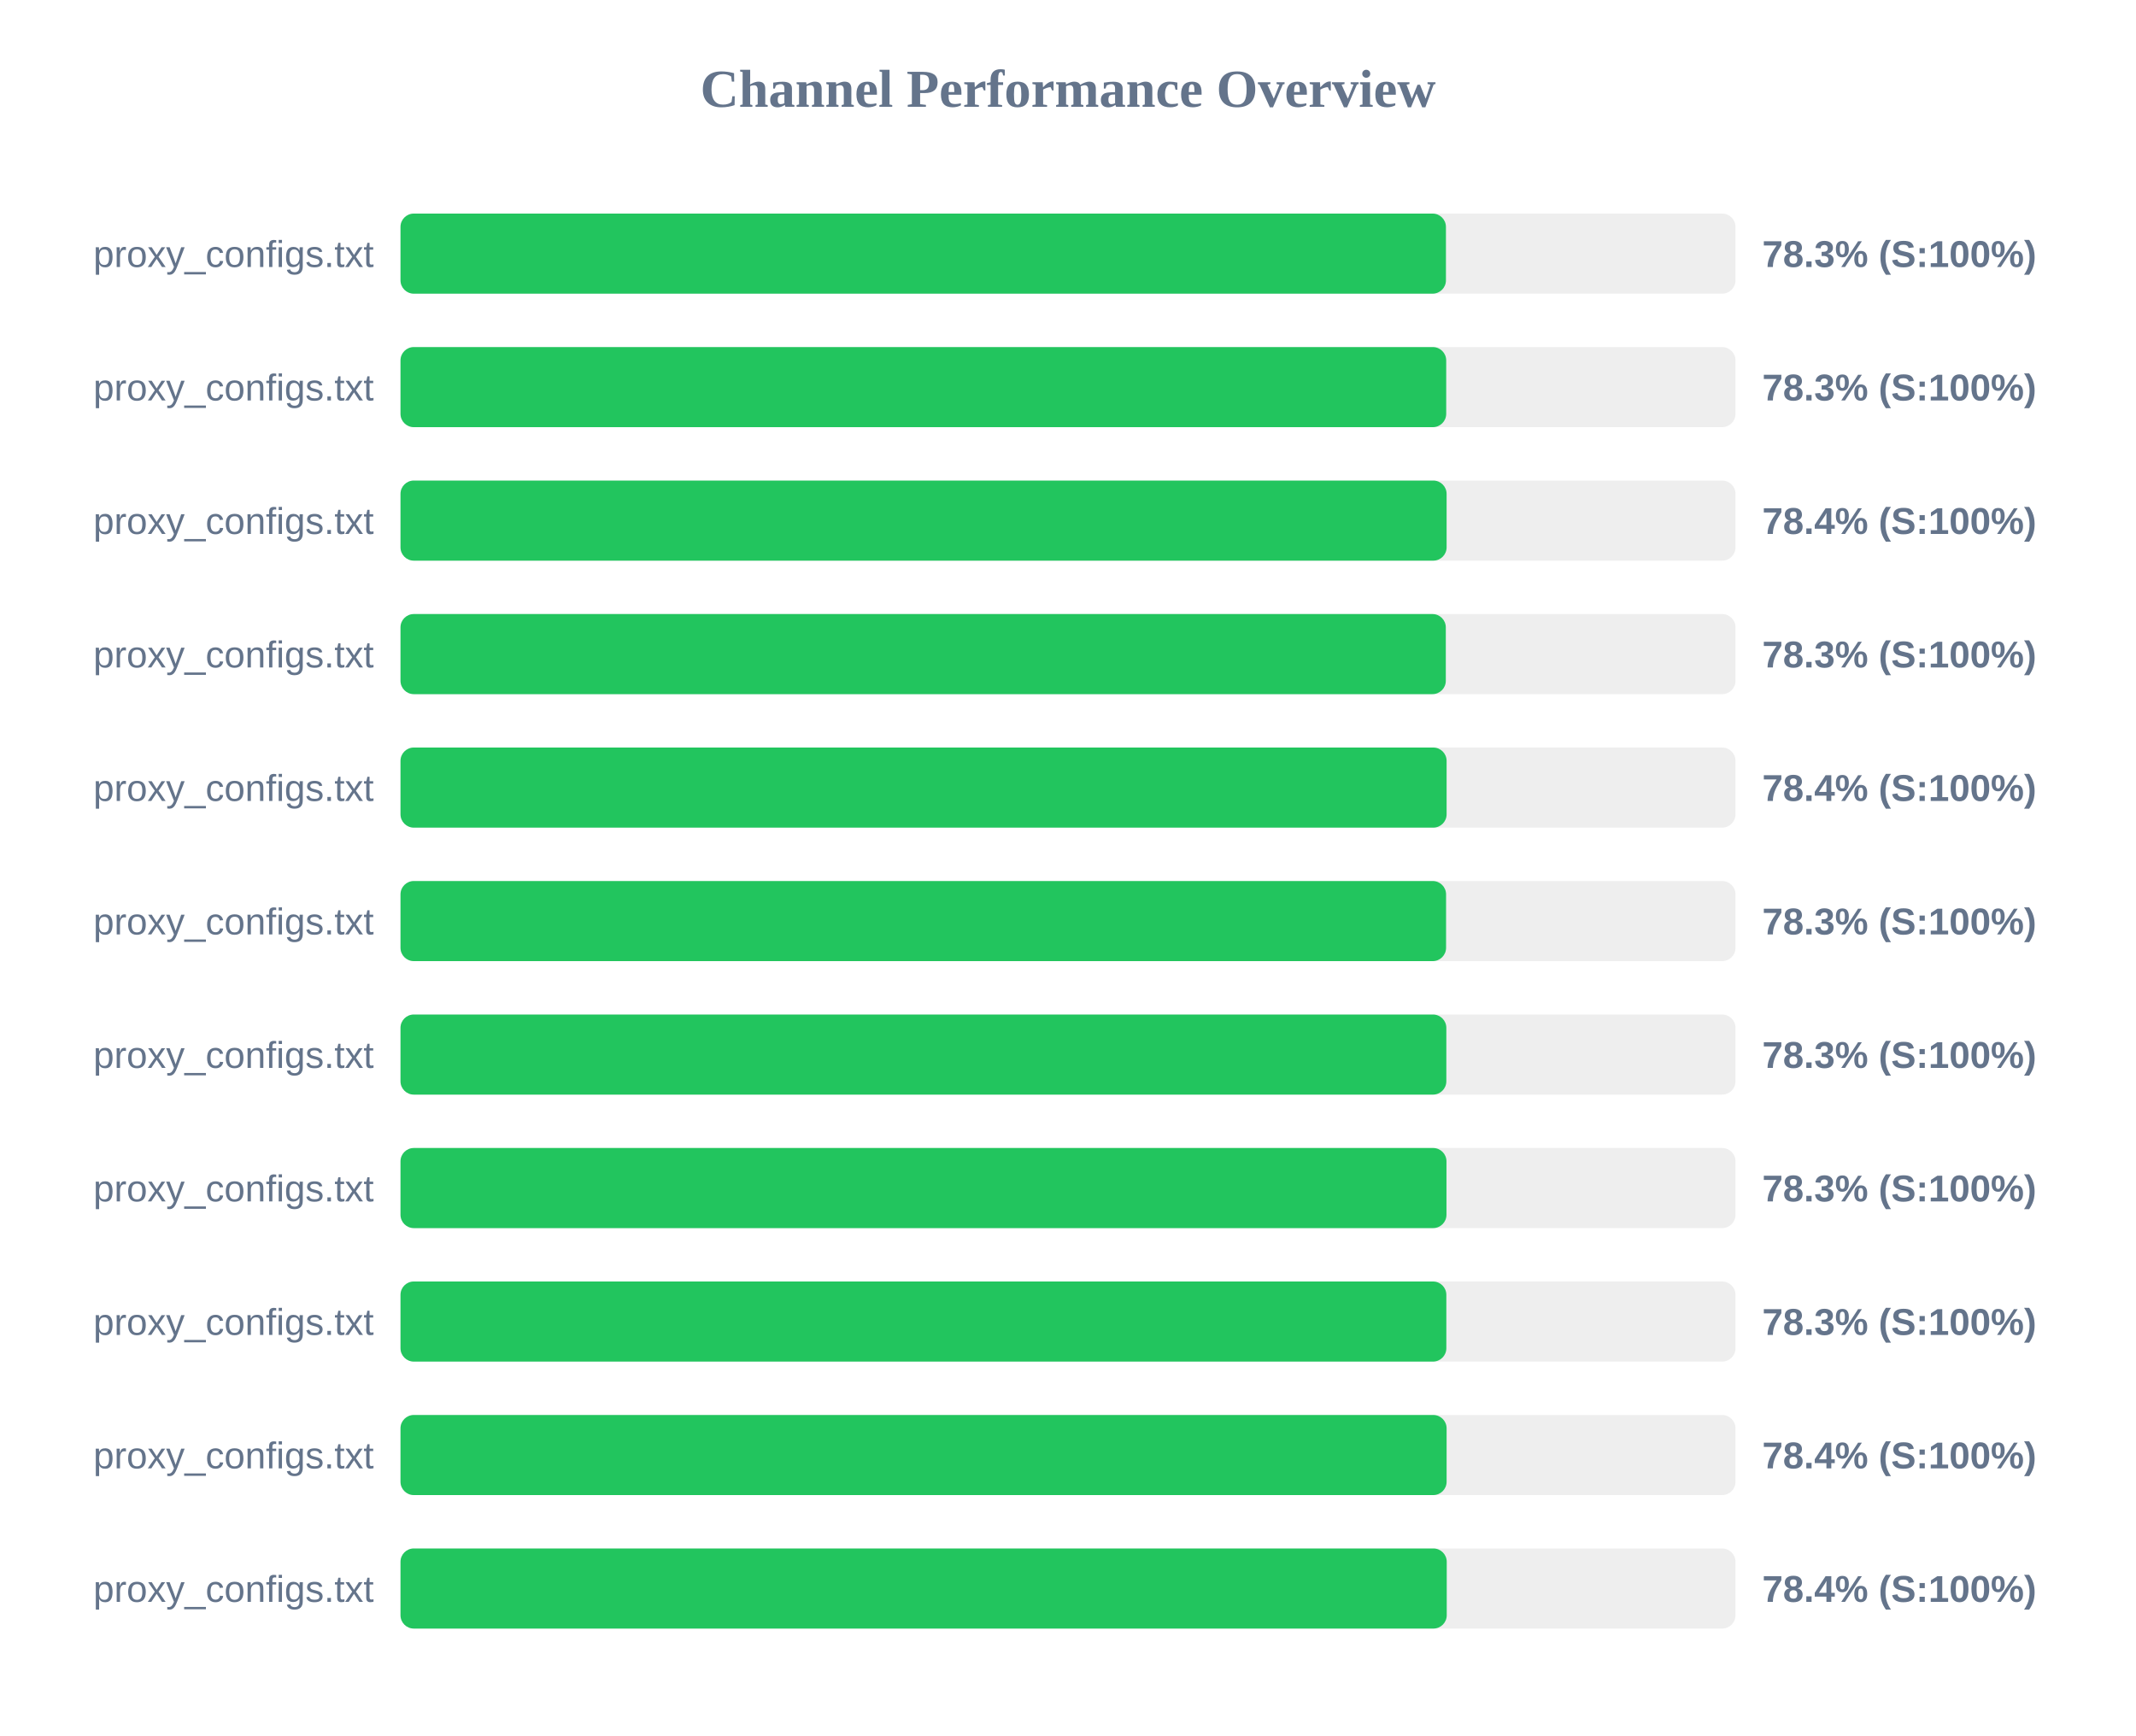
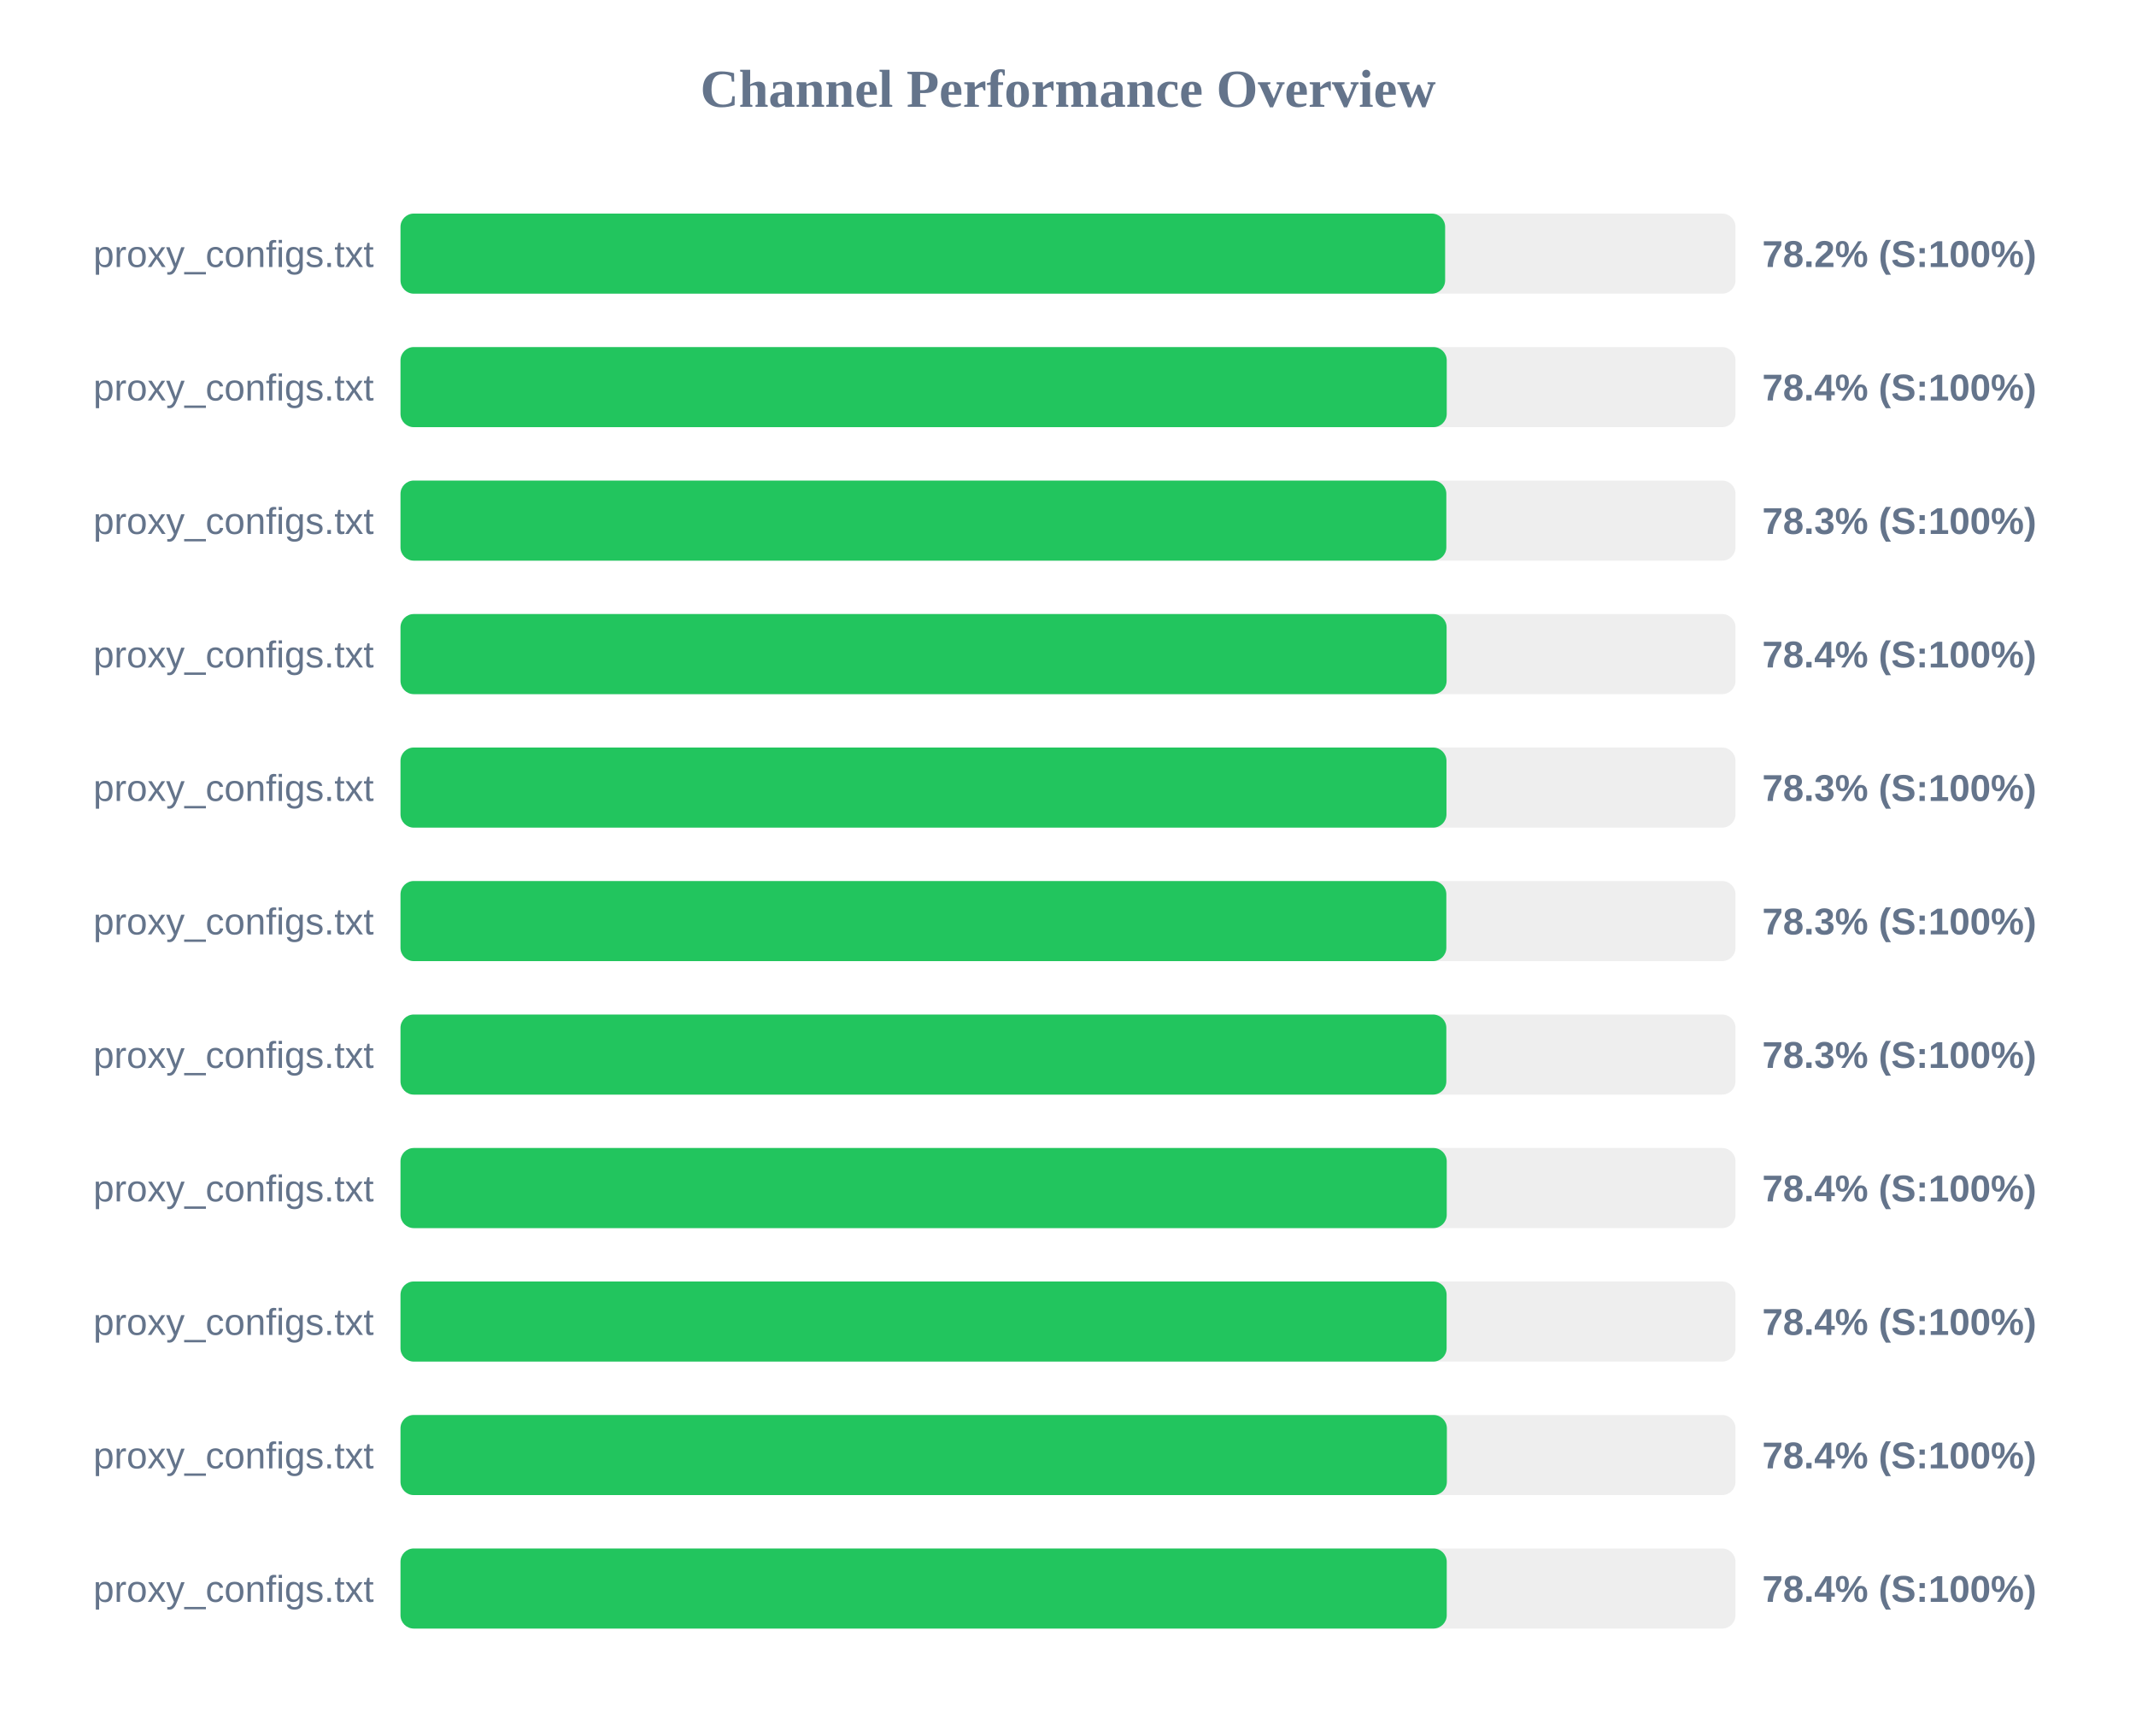
<svg xmlns="http://www.w3.org/2000/svg" width="800" height="650" version="1.1">
  <style>
        .row { font: 14px Arial; fill: #64748b; }
        .score { font: bold 14px Arial; fill: #64748b; }
    </style>
  <text x="400" y="40" text-anchor="middle" font-size="20px" font-weight="bold" fill="#64748b">Channel Performance Overview</text>
  <rect x="150" y="80" width="500" height="30" fill="#eee" rx="5" />
-   <rect x="150" y="80" width="391.55" height="30" fill="#22c55e" rx="5" />
+   <rect x="150" y="80" width="391.25" height="30" fill="#22c55e" rx="5" />
  <text x="140" y="100" text-anchor="end" class="row">proxy_configs.txt</text>
-   <text x="660" y="100" text-anchor="start" class="score">78.3% (S:100%)</text>
+   <text x="660" y="100" text-anchor="start" class="score">78.2% (S:100%)</text>
  <rect x="150" y="130" width="500" height="30" fill="#eee" rx="5" />
-   <rect x="150" y="130" width="391.65" height="30" fill="#22c55e" rx="5" />
+   <rect x="150" y="130" width="391.85" height="30" fill="#22c55e" rx="5" />
  <text x="140" y="150" text-anchor="end" class="row">proxy_configs.txt</text>
-   <text x="660" y="150" text-anchor="start" class="score">78.3% (S:100%)</text>
+   <text x="660" y="150" text-anchor="start" class="score">78.4% (S:100%)</text>
  <rect x="150" y="180" width="500" height="30" fill="#eee" rx="5" />
-   <rect x="150" y="180" width="391.8" height="30" fill="#22c55e" rx="5" />
+   <rect x="150" y="180" width="391.7" height="30" fill="#22c55e" rx="5" />
  <text x="140" y="200" text-anchor="end" class="row">proxy_configs.txt</text>
-   <text x="660" y="200" text-anchor="start" class="score">78.4% (S:100%)</text>
+   <text x="660" y="200" text-anchor="start" class="score">78.3% (S:100%)</text>
  <rect x="150" y="230" width="500" height="30" fill="#eee" rx="5" />
-   <rect x="150" y="230" width="391.5" height="30" fill="#22c55e" rx="5" />
+   <rect x="150" y="230" width="391.8" height="30" fill="#22c55e" rx="5" />
  <text x="140" y="250" text-anchor="end" class="row">proxy_configs.txt</text>
-   <text x="660" y="250" text-anchor="start" class="score">78.3% (S:100%)</text>
+   <text x="660" y="250" text-anchor="start" class="score">78.4% (S:100%)</text>
  <rect x="150" y="280" width="500" height="30" fill="#eee" rx="5" />
-   <rect x="150" y="280" width="391.8" height="30" fill="#22c55e" rx="5" />
+   <rect x="150" y="280" width="391.75" height="30" fill="#22c55e" rx="5" />
  <text x="140" y="300" text-anchor="end" class="row">proxy_configs.txt</text>
-   <text x="660" y="300" text-anchor="start" class="score">78.4% (S:100%)</text>
+   <text x="660" y="300" text-anchor="start" class="score">78.3% (S:100%)</text>
  <rect x="150" y="330" width="500" height="30" fill="#eee" rx="5" />
-   <rect x="150" y="330" width="391.6" height="30" fill="#22c55e" rx="5" />
+   <rect x="150" y="330" width="391.7" height="30" fill="#22c55e" rx="5" />
  <text x="140" y="350" text-anchor="end" class="row">proxy_configs.txt</text>
  <text x="660" y="350" text-anchor="start" class="score">78.3% (S:100%)</text>
  <rect x="150" y="380" width="500" height="30" fill="#eee" rx="5" />
  <rect x="150" y="380" width="391.7" height="30" fill="#22c55e" rx="5" />
  <text x="140" y="400" text-anchor="end" class="row">proxy_configs.txt</text>
  <text x="660" y="400" text-anchor="start" class="score">78.3% (S:100%)</text>
  <rect x="150" y="430" width="500" height="30" fill="#eee" rx="5" />
-   <rect x="150" y="430" width="391.75" height="30" fill="#22c55e" rx="5" />
+   <rect x="150" y="430" width="391.85" height="30" fill="#22c55e" rx="5" />
  <text x="140" y="450" text-anchor="end" class="row">proxy_configs.txt</text>
-   <text x="660" y="450" text-anchor="start" class="score">78.3% (S:100%)</text>
+   <text x="660" y="450" text-anchor="start" class="score">78.4% (S:100%)</text>
  <rect x="150" y="480" width="500" height="30" fill="#eee" rx="5" />
-   <rect x="150" y="480" width="391.7" height="30" fill="#22c55e" rx="5" />
+   <rect x="150" y="480" width="391.8" height="30" fill="#22c55e" rx="5" />
  <text x="140" y="500" text-anchor="end" class="row">proxy_configs.txt</text>
-   <text x="660" y="500" text-anchor="start" class="score">78.3% (S:100%)</text>
+   <text x="660" y="500" text-anchor="start" class="score">78.4% (S:100%)</text>
  <rect x="150" y="530" width="500" height="30" fill="#eee" rx="5" />
-   <rect x="150" y="530" width="391.8" height="30" fill="#22c55e" rx="5" />
+   <rect x="150" y="530" width="391.9" height="30" fill="#22c55e" rx="5" />
  <text x="140" y="550" text-anchor="end" class="row">proxy_configs.txt</text>
  <text x="660" y="550" text-anchor="start" class="score">78.4% (S:100%)</text>
  <rect x="150" y="580" width="500" height="30" fill="#eee" rx="5" />
  <rect x="150" y="580" width="391.85" height="30" fill="#22c55e" rx="5" />
  <text x="140" y="600" text-anchor="end" class="row">proxy_configs.txt</text>
  <text x="660" y="600" text-anchor="start" class="score">78.4% (S:100%)</text>
</svg>
